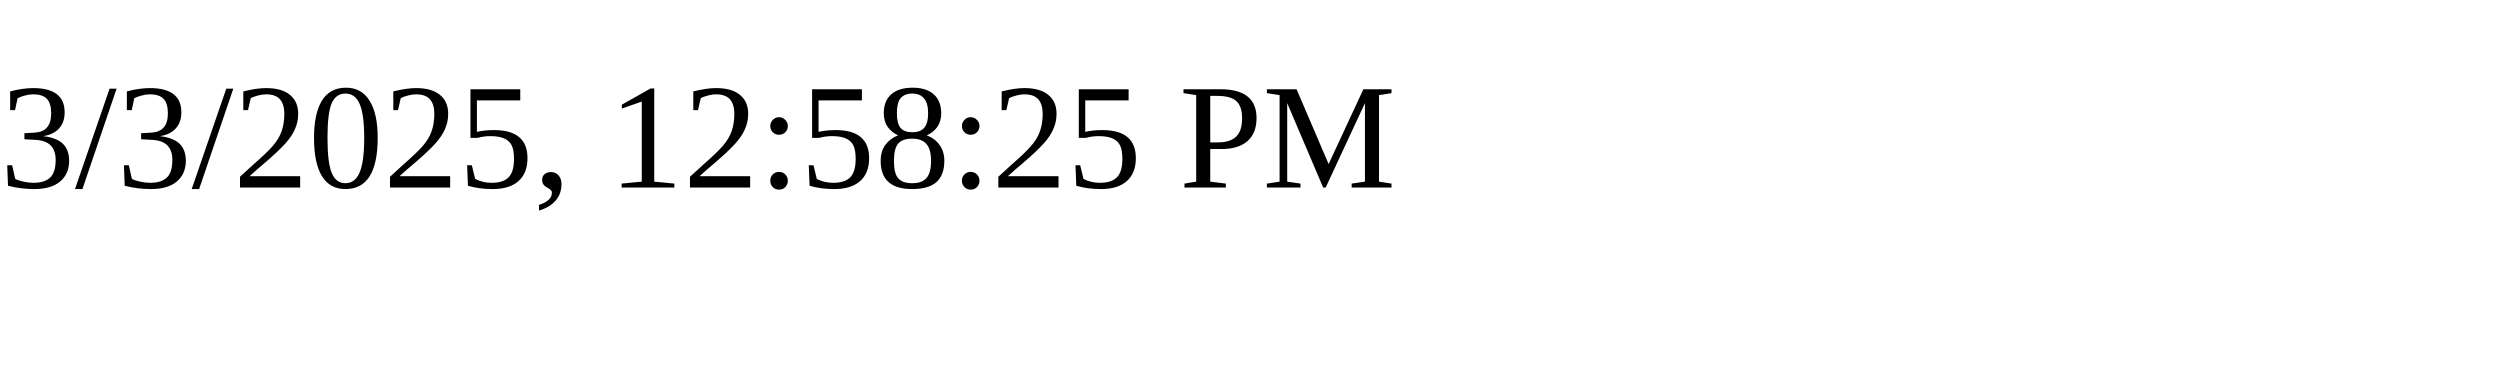
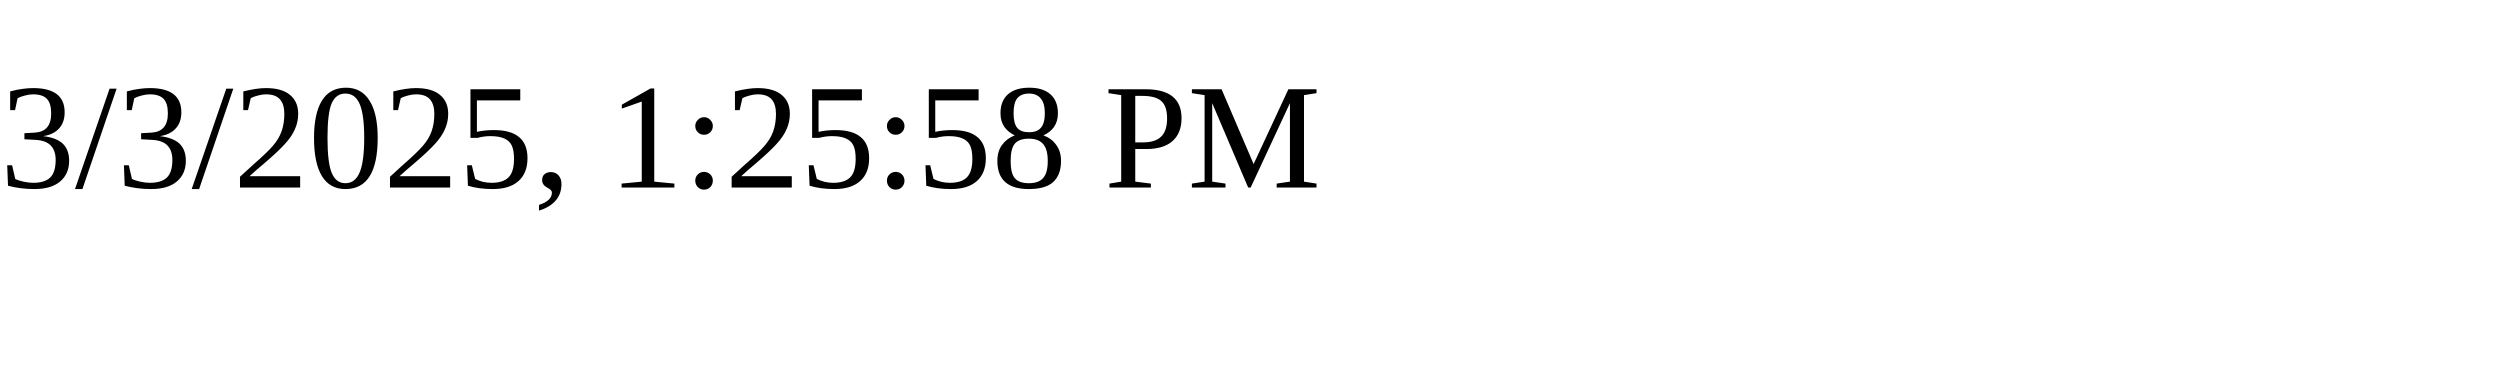
<svg xmlns="http://www.w3.org/2000/svg" height="30" width="200">
-   <text x="0" y="15">3/3/2025, 12:58:25 PM</text>
+   <text x="0" y="15">3/3/2025, 1:25:58 PM</text>
</svg>
